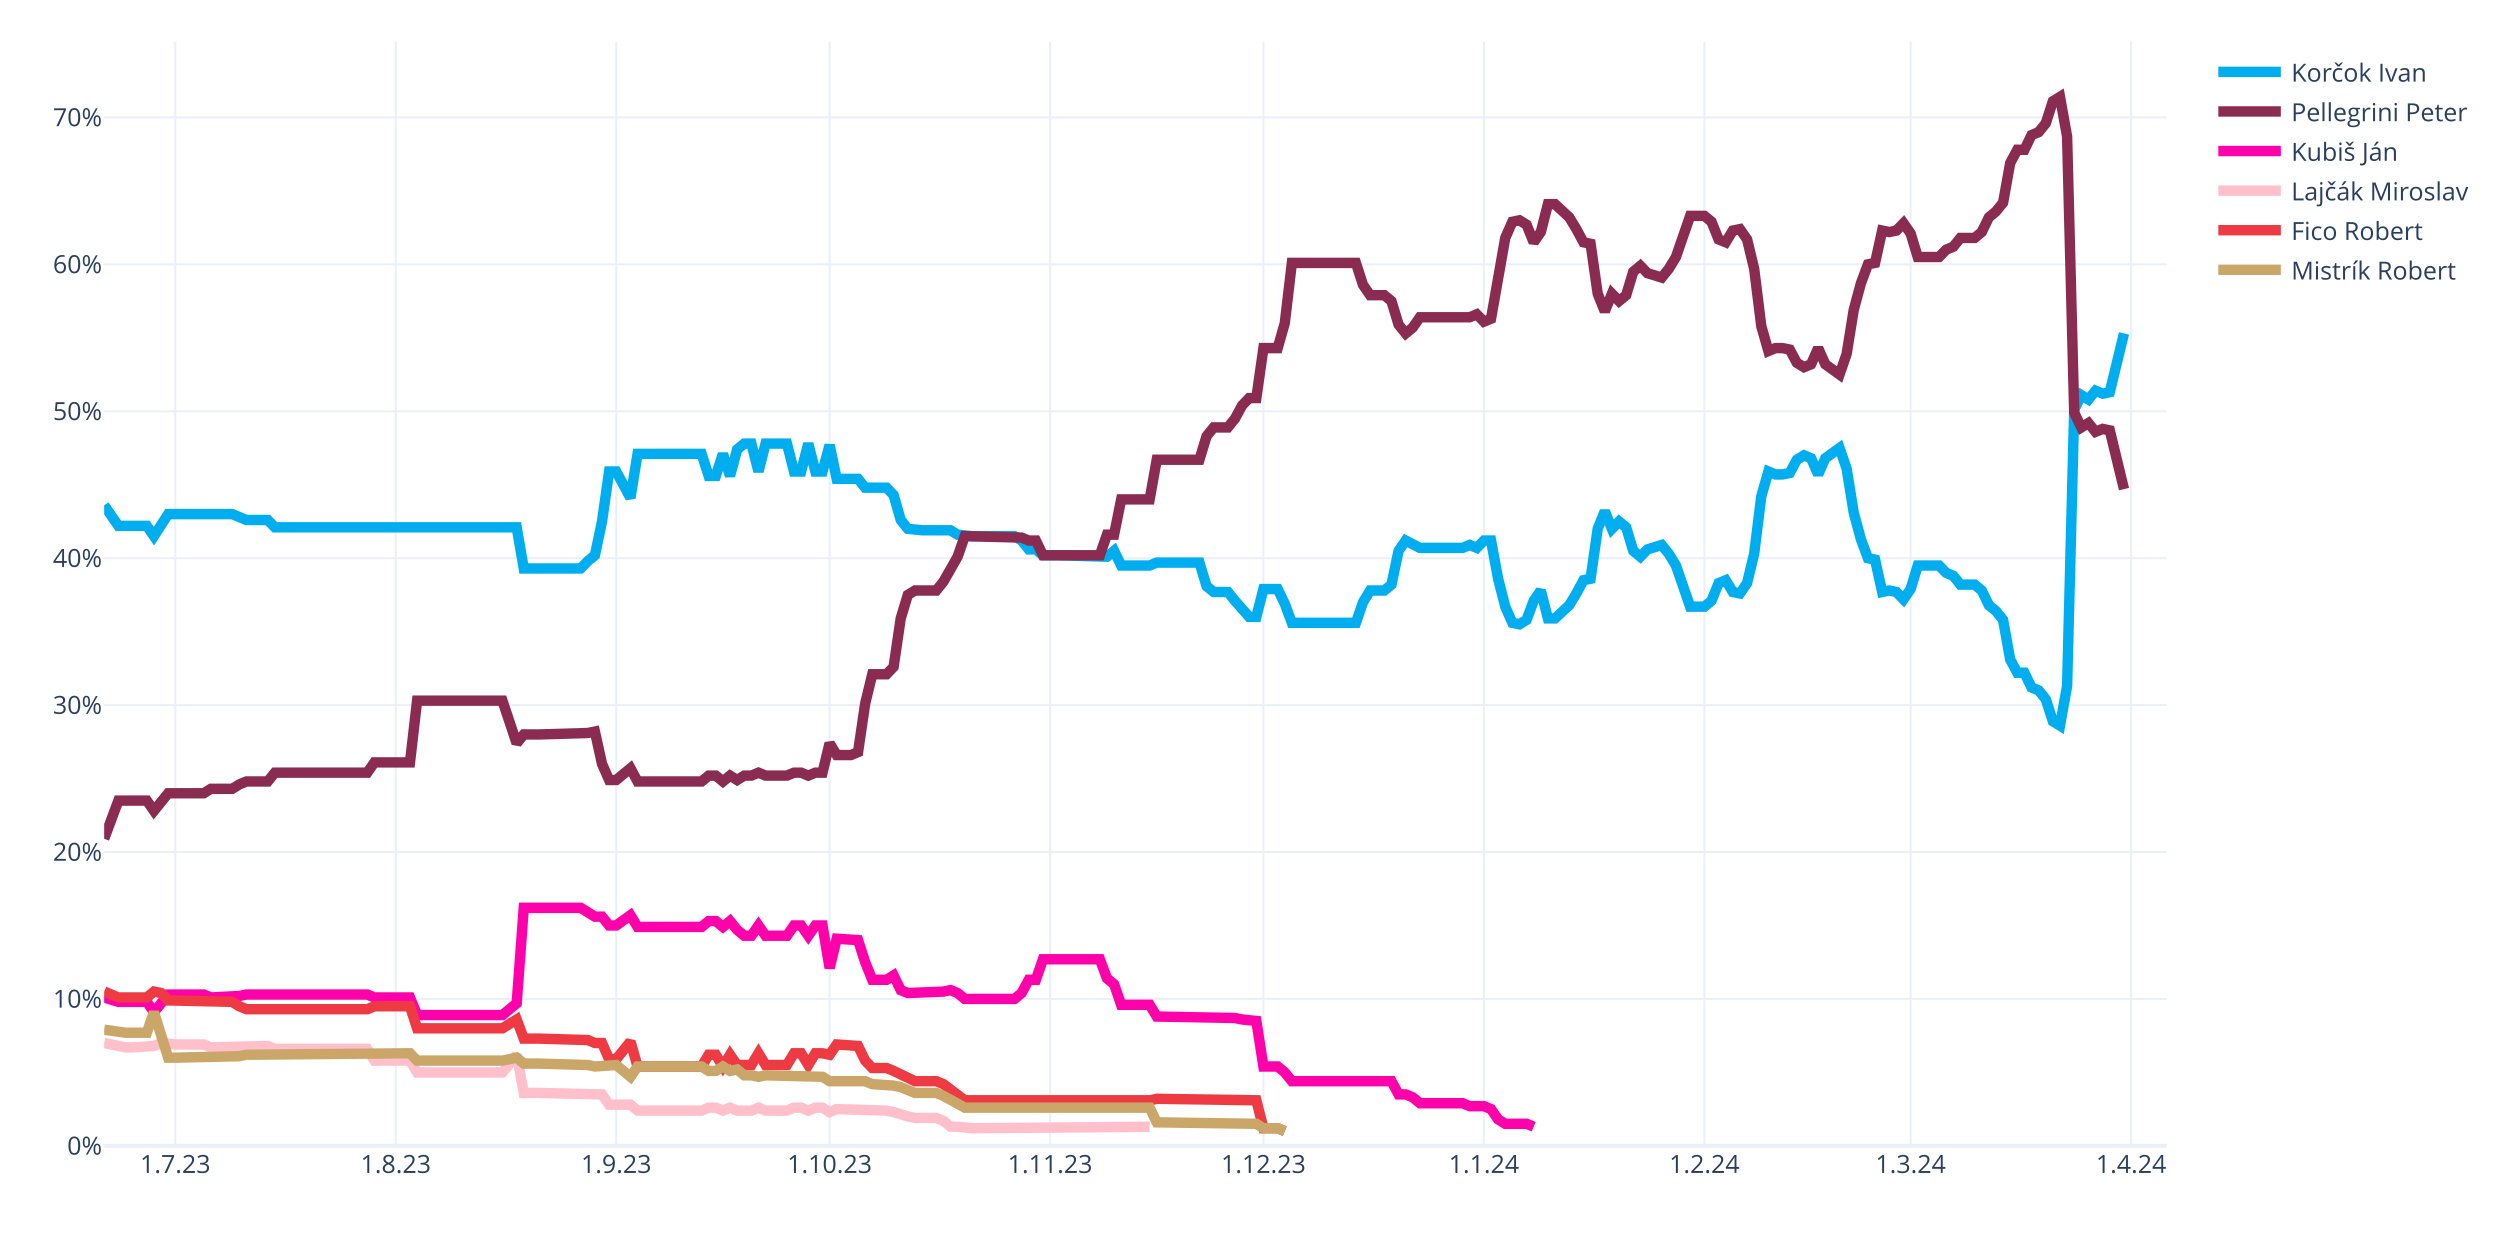
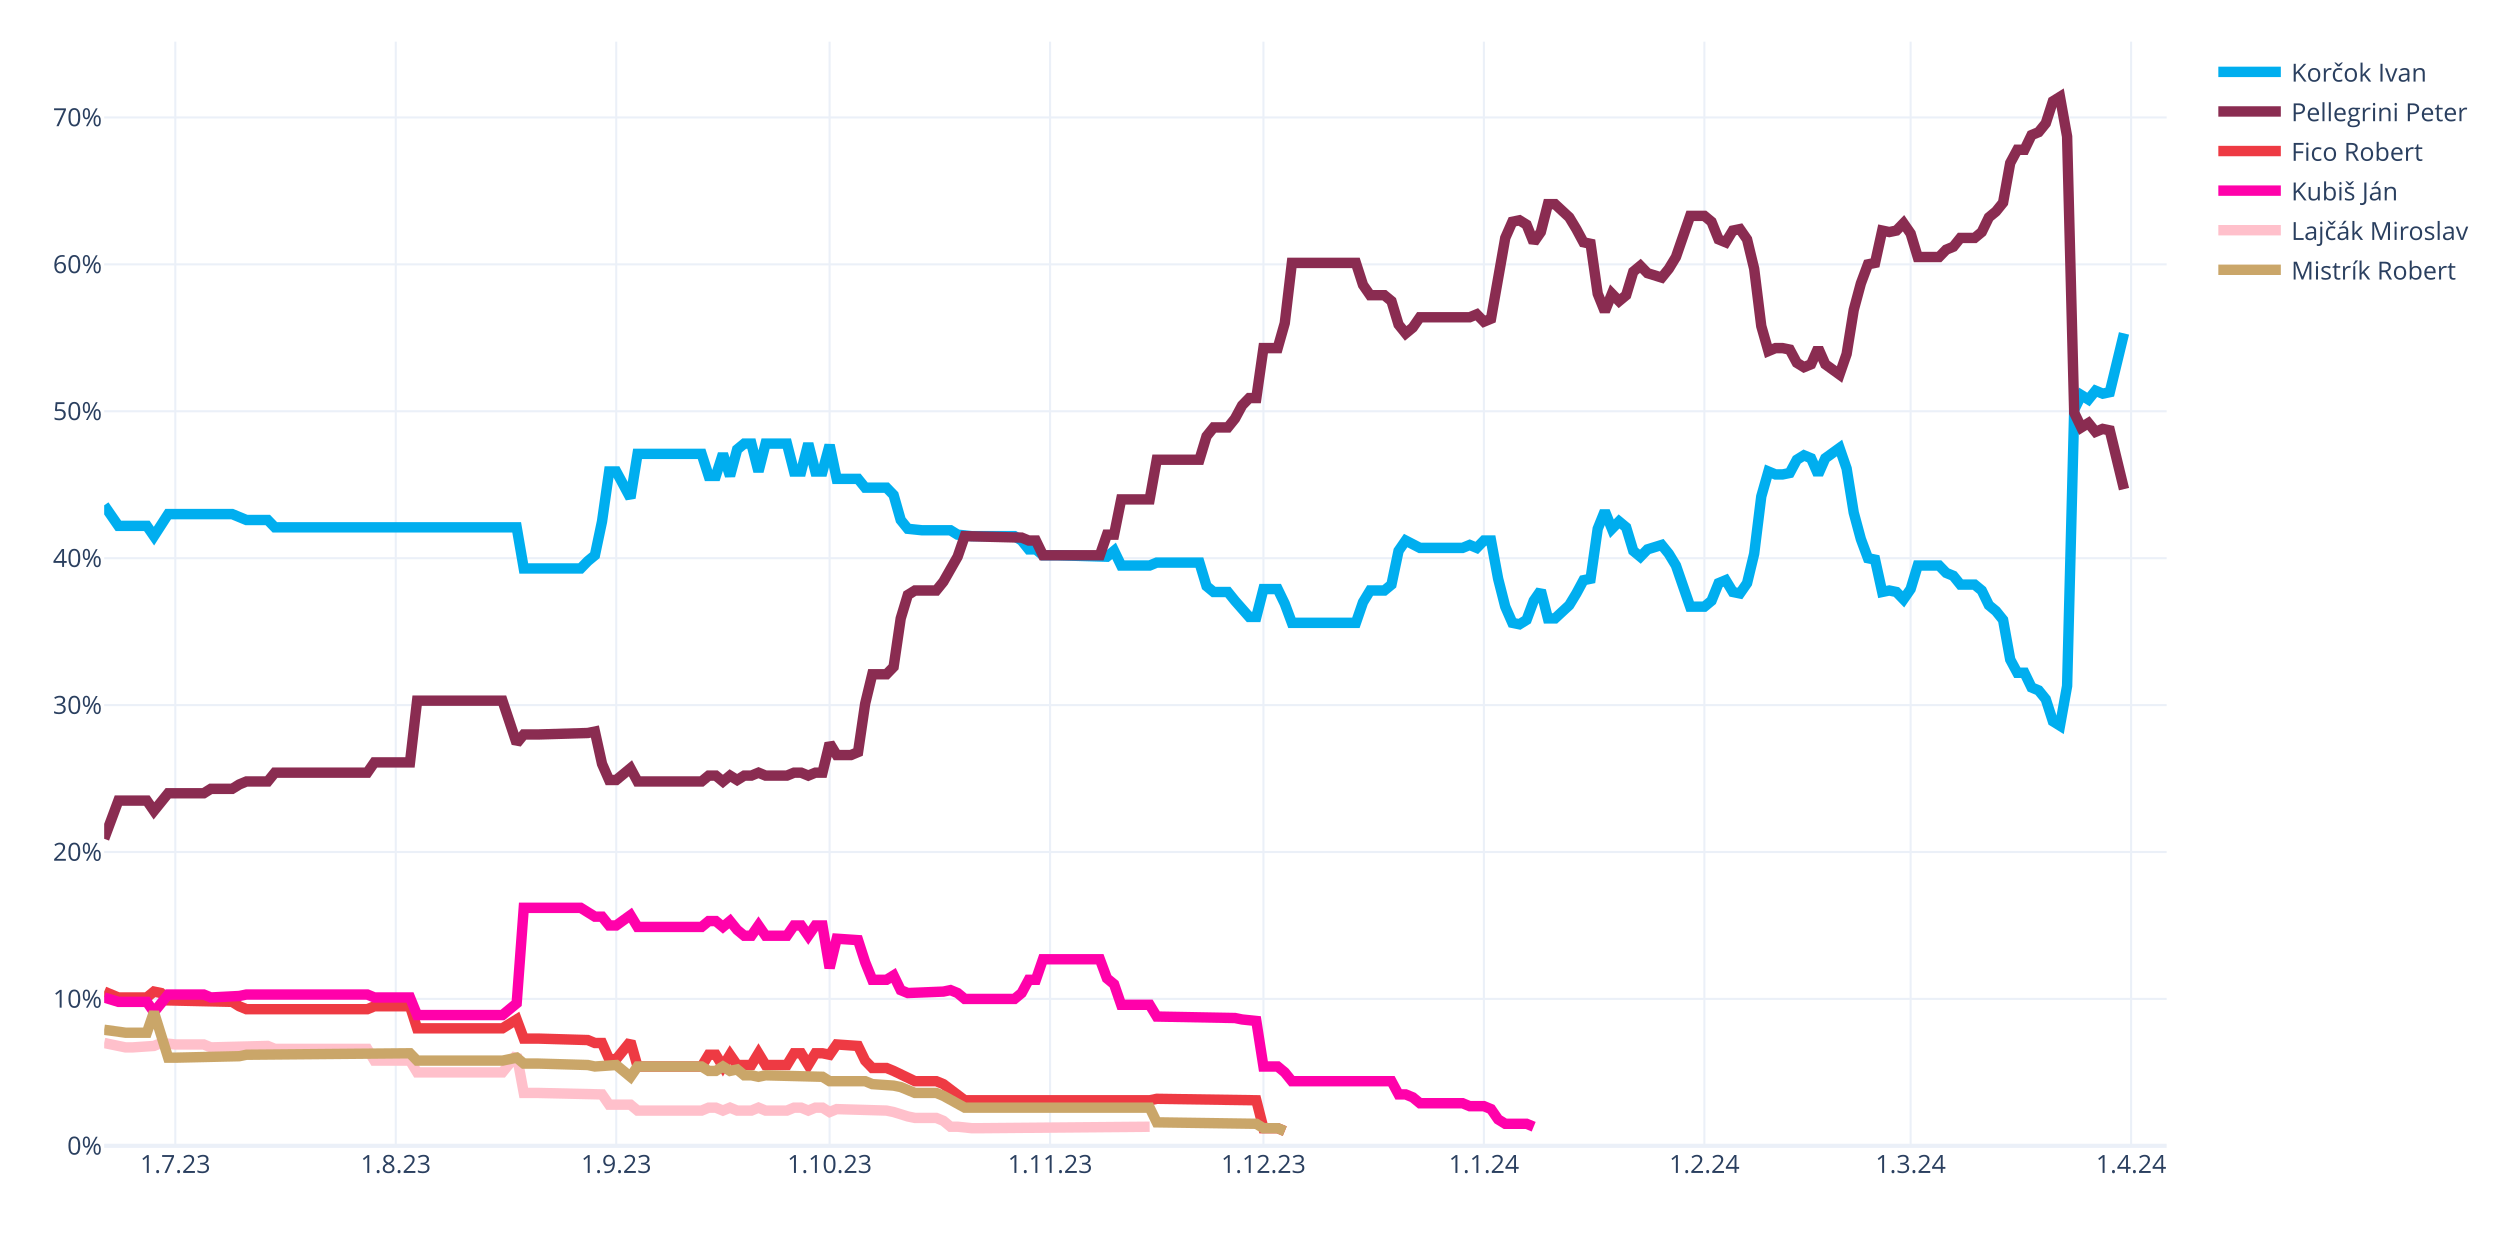
<svg xmlns="http://www.w3.org/2000/svg" class="main-svg" width="1200" height="600" style="" viewBox="0 0 1200 600">
  <rect x="0" y="0" width="1200" height="600" style="fill: rgb(255, 255, 255); fill-opacity: 1;" />
-   <defs id="defs-bdd391">
+   <defs id="defs-e4a5a3">
    <g class="clips">
-       <clipPath id="clipbdd391xyplot" class="plotclip">
+       <clipPath id="clipe4a5a3xyplot" class="plotclip">
        <rect width="990" height="530" />
      </clipPath>
-       <clipPath class="axesclip" id="clipbdd391x">
+       <clipPath class="axesclip" id="clipe4a5a3x">
        <rect x="50" y="0" width="990" height="600" />
      </clipPath>
-       <clipPath class="axesclip" id="clipbdd391y">
+       <clipPath class="axesclip" id="clipe4a5a3y">
        <rect x="0" y="20" width="1200" height="530" />
      </clipPath>
-       <clipPath class="axesclip" id="clipbdd391xy">
+       <clipPath class="axesclip" id="clipe4a5a3xy">
        <rect x="50" y="20" width="990" height="530" />
      </clipPath>
    </g>
    <g class="gradients" />
    <g class="patterns" />
  </defs>
  <g class="bglayer" />
  <g class="layer-below">
    <g class="imagelayer" />
    <g class="shapelayer" />
  </g>
  <g class="cartesianlayer">
    <g class="subplot xy">
      <g class="layer-subplot">
        <g class="shapelayer" />
        <g class="imagelayer" />
      </g>
      <g class="minor-gridlayer">
        <g class="x" />
        <g class="y" />
      </g>
      <g class="gridlayer">
        <g class="x">
          <path class="xgrid crisp" transform="translate(84.14,0)" d="M0,20v530" style="stroke: rgb(235, 240, 248); stroke-opacity: 1; stroke-width: 1px;" />
          <path class="xgrid crisp" transform="translate(189.97,0)" d="M0,20v530" style="stroke: rgb(235, 240, 248); stroke-opacity: 1; stroke-width: 1px;" />
          <path class="xgrid crisp" transform="translate(295.79,0)" d="M0,20v530" style="stroke: rgb(235, 240, 248); stroke-opacity: 1; stroke-width: 1px;" />
          <path class="xgrid crisp" transform="translate(398.21,0)" d="M0,20v530" style="stroke: rgb(235, 240, 248); stroke-opacity: 1; stroke-width: 1px;" />
          <path class="xgrid crisp" transform="translate(504.03,0)" d="M0,20v530" style="stroke: rgb(235, 240, 248); stroke-opacity: 1; stroke-width: 1px;" />
          <path class="xgrid crisp" transform="translate(606.45,0)" d="M0,20v530" style="stroke: rgb(235, 240, 248); stroke-opacity: 1; stroke-width: 1px;" />
          <path class="xgrid crisp" transform="translate(712.28,0)" d="M0,20v530" style="stroke: rgb(235, 240, 248); stroke-opacity: 1; stroke-width: 1px;" />
          <path class="xgrid crisp" transform="translate(818.1,0)" d="M0,20v530" style="stroke: rgb(235, 240, 248); stroke-opacity: 1; stroke-width: 1px;" />
          <path class="xgrid crisp" transform="translate(917.1,0)" d="M0,20v530" style="stroke: rgb(235, 240, 248); stroke-opacity: 1; stroke-width: 1px;" />
          <path class="xgrid crisp" transform="translate(1022.93,0)" d="M0,20v530" style="stroke: rgb(235, 240, 248); stroke-opacity: 1; stroke-width: 1px;" />
        </g>
        <g class="y">
          <path class="ygrid crisp" transform="translate(0,479.48)" d="M50,0h990" style="stroke: rgb(235, 240, 248); stroke-opacity: 1; stroke-width: 1px;" />
          <path class="ygrid crisp" transform="translate(0,408.96)" d="M50,0h990" style="stroke: rgb(235, 240, 248); stroke-opacity: 1; stroke-width: 1px;" />
          <path class="ygrid crisp" transform="translate(0,338.45)" d="M50,0h990" style="stroke: rgb(235, 240, 248); stroke-opacity: 1; stroke-width: 1px;" />
          <path class="ygrid crisp" transform="translate(0,267.93)" d="M50,0h990" style="stroke: rgb(235, 240, 248); stroke-opacity: 1; stroke-width: 1px;" />
          <path class="ygrid crisp" transform="translate(0,197.41)" d="M50,0h990" style="stroke: rgb(235, 240, 248); stroke-opacity: 1; stroke-width: 1px;" />
          <path class="ygrid crisp" transform="translate(0,126.89)" d="M50,0h990" style="stroke: rgb(235, 240, 248); stroke-opacity: 1; stroke-width: 1px;" />
          <path class="ygrid crisp" transform="translate(0,56.37)" d="M50,0h990" style="stroke: rgb(235, 240, 248); stroke-opacity: 1; stroke-width: 1px;" />
        </g>
      </g>
      <g class="zerolinelayer">
        <path class="yzl zl crisp" transform="translate(0,550)" d="M50,0h990" style="stroke: rgb(235, 240, 248); stroke-opacity: 1; stroke-width: 2px;" />
      </g>
      <g class="layer-between">
        <g class="shapelayer" />
        <g class="imagelayer" />
      </g>
      <path class="xlines-below" />
      <path class="ylines-below" />
      <g class="overlines-below" />
      <g class="xaxislayer-below" />
      <g class="yaxislayer-below" />
      <g class="overaxes-below" />
      <g class="overplot">
-         <g class="xy" transform="translate(50,20)" clip-path="url(#clipbdd391xyplot)">
+         <g class="xy" transform="translate(50,20)" clip-path="url(#clipe4a5a3xyplot)">
          <g class="scatterlayer mlayer">
-             <g class="trace scatter trace06e9ed" style="stroke-miterlimit: 2; opacity: 1;">
+             <g class="trace scatter tracec79ebb" style="stroke-miterlimit: 2; opacity: 1;">
              <g class="fills" />
              <g class="errorbars" />
              <g class="lines">
                <path class="js-line" d="M0,222.54L6.83,232.41L10.24,232.41L20.48,232.41L23.9,237.35L30.72,226.77L34.14,226.77L61.45,226.77L64.86,228.18L68.28,229.59L71.69,229.59L78.52,229.59L81.93,233.12L198,233.12L201.41,252.86L228.72,252.86L232.14,249.34L235.55,246.52L238.97,230.3L242.38,206.32L245.79,206.32L252.62,219.01L256.03,197.86L286.76,197.86L290.17,208.44L293.59,208.44L297,197.86L300.41,208.44L303.83,195.74L307.24,192.92L310.66,192.92L314.07,206.32L317.48,192.92L327.72,192.92L331.14,206.32L334.55,206.32L337.97,192.92L341.38,206.32L344.79,206.32L348.21,193.63L351.62,209.85L361.86,209.85L365.28,214.08L375.52,214.08L378.93,217.6L382.34,229.59L385.76,233.82L392.59,234.53L396,234.53L406.24,234.53L409.66,236.64L416.48,237.35L419.9,237.35L436.97,237.35L440.38,239.46L443.79,243.7L447.21,243.7L450.62,246.52L457.45,246.52L481.34,247.22L484.76,244.4L488.17,251.45L491.59,251.45L501.83,251.45L505.24,250.04L525.72,250.04L529.14,261.33L532.55,264.15L535.97,264.15L539.38,264.15L542.79,268.38L549.62,276.13L553.03,276.13L556.45,262.74L559.86,262.74L563.28,262.74L566.69,269.79L570.1,278.96L573.52,278.96L600.83,278.96L604.24,269.08L607.66,263.44L611.07,263.44L614.48,263.44L617.9,260.62L621.31,244.4L624.72,239.46L631.55,242.99L634.97,242.99L652.03,242.99L655.45,241.58L658.86,242.99L662.28,239.46L665.69,239.46L669.1,257.8L672.52,271.2L675.93,278.96L679.34,279.66L682.76,277.54L686.17,268.38L689.59,263.44L693,276.84L696.41,276.84L703.24,270.49L706.66,264.85L710.07,258.5L713.48,257.8L716.9,233.82L720.31,225.36L723.72,233.82L727.14,230.3L730.55,233.12L733.97,244.4L737.38,247.22L740.79,243.7L747.62,241.58L751.03,245.81L754.45,251.45L757.86,261.33L761.28,271.2L764.69,271.2L768.1,271.2L771.52,268.38L774.93,259.92L778.34,258.5L781.76,264.15L785.17,264.85L788.59,259.92L792,245.81L795.41,218.31L798.83,206.32L802.24,207.73L805.66,207.73L809.07,207.03L812.48,200.68L815.9,198.56L819.31,199.97L822.72,207.73L826.14,199.97L832.97,195.04L836.38,204.91L839.79,226.07L843.21,238.76L846.62,247.93L850.03,248.63L853.45,264.15L856.86,263.44L860.28,264.15L863.69,267.67L867.1,262.74L870.52,251.45L880.76,251.45L884.17,254.98L887.59,256.39L891,260.62L897.83,260.62L901.24,263.44L904.66,270.49L908.07,273.31L911.48,277.54L914.9,296.58L918.31,302.93L921.72,302.93L925.14,309.98L928.55,311.39L931.97,315.62L935.38,326.2L938.79,328.32L942.21,309.28L945.62,176.7L949.03,169.65L952.45,171.77L955.86,167.54L959.28,168.95L962.69,168.24L969.52,140.03" style="vector-effect: none; fill: none; stroke: rgb(0, 174, 239); stroke-opacity: 1; stroke-width: 5px; opacity: 1;" />
              </g>
              <g class="points" />
              <g class="text" />
            </g>
-             <g class="trace scatter trace69910f" style="stroke-miterlimit: 2; opacity: 1;">
+             <g class="trace scatter trace9ec24f" style="stroke-miterlimit: 2; opacity: 1;">
              <g class="fills" />
              <g class="errorbars" />
              <g class="lines">
                <path class="js-line" d="M0,382.62L6.83,364.28L10.24,364.28L20.48,364.28L23.9,369.22L30.72,360.76L34.14,360.76L47.79,360.76L51.21,358.64L61.45,358.64L64.86,356.53L68.28,355.11L71.69,355.11L78.52,355.11L81.93,350.88L126.31,350.88L129.72,345.95L146.79,345.95L150.21,316.33L191.17,316.33L198,336.78L201.41,332.55L208.24,332.55L232.14,331.84L235.55,331.14L238.97,346.65L242.38,354.41L245.79,354.41L249.21,351.59L252.62,348.77L256.03,355.11L286.76,355.11L290.17,352.29L293.59,352.29L297,355.11L300.41,352.29L303.83,354.41L307.24,352.29L310.66,352.29L314.07,350.88L317.48,352.29L327.72,352.29L331.14,350.88L334.55,350.88L337.97,352.29L341.38,350.88L344.79,350.88L348.21,336.78L351.62,342.42L358.45,342.42L361.86,341.01L365.28,317.74L368.69,303.64L375.52,303.64L378.93,300.11L382.34,276.84L385.76,265.56L389.17,263.44L392.59,263.44L399.41,263.44L402.83,259.21L409.66,247.22L413.07,237.35L440.38,238.05L443.79,239.46L447.21,239.46L450.62,246.52L477.93,246.52L481.34,236.64L484.76,236.64L488.17,219.72L501.83,219.72L505.24,200.68L525.72,200.68L529.14,189.4L532.55,185.17L535.97,185.17L539.38,185.17L542.79,180.93L546.21,174.59L549.62,171.06L553.03,171.06L556.45,147.09L563.28,147.09L566.69,135.1L570.1,106.19L573.52,106.19L600.83,106.19L604.24,116.76L607.66,121.7L611.07,121.7L614.48,121.7L617.9,124.52L621.31,135.8L624.72,140.03L628.14,137.21L631.55,132.28L655.45,132.28L658.86,130.87L662.28,134.39L665.69,132.98L672.52,94.2L675.93,86.44L679.34,85.74L682.76,87.85L686.17,96.31L689.59,91.38L693,77.98L696.41,77.98L703.24,84.32L706.66,89.97L710.07,96.31L713.48,97.02L716.9,120.99L720.31,129.46L723.72,120.99L727.14,124.52L730.55,121.7L733.97,110.42L737.38,107.6L740.79,111.12L747.62,113.24L751.03,109.01L754.45,103.36L757.86,93.49L761.28,83.62L764.69,83.62L768.1,83.62L771.52,86.44L774.93,94.9L778.34,96.31L781.76,90.67L785.17,89.97L788.59,94.9L792,109.01L795.41,136.51L798.83,148.5L802.24,147.09L805.66,147.09L809.07,147.79L812.48,154.14L815.9,156.25L819.31,154.84L822.72,147.09L826.14,154.84L832.97,159.78L836.38,149.91L839.79,128.75L843.21,116.06L846.62,106.89L850.03,106.19L853.45,90.67L856.86,91.38L860.28,90.67L863.69,87.15L867.1,92.08L870.52,103.36L880.76,103.36L884.17,99.84L887.59,98.43L891,94.2L897.83,94.2L901.24,91.38L904.66,84.32L908.07,81.5L911.48,77.27L914.9,58.23L918.31,51.89L921.72,51.89L925.14,44.83L928.55,43.42L931.97,39.19L935.38,28.62L938.79,26.5L942.21,45.54L945.62,178.11L949.03,185.17L952.45,183.05L955.86,187.28L959.28,185.87L962.69,186.58L969.52,214.78" style="vector-effect: none; fill: none; stroke: rgb(138, 44, 81); stroke-opacity: 1; stroke-width: 5px; opacity: 1;" />
              </g>
              <g class="points" />
              <g class="text" />
            </g>
-             <g class="trace scatter trace3a4a3b" style="stroke-miterlimit: 2; opacity: 1;">
+             <g class="trace scatter traceaf5506" style="stroke-miterlimit: 2; opacity: 1;">
+               <g class="fills" />
+               <g class="errorbars" />
+               <g class="lines">
+                 <path class="js-line" d="M0,455.96L6.83,458.78L10.24,458.78L20.48,458.78L23.9,455.96L27.31,456.66L30.72,460.19L61.45,460.89L64.86,463.01L68.28,464.42L71.69,464.42L126.31,464.42L129.72,463.01L146.79,463.01L150.21,473.59L191.17,473.59L198,469.35L201.41,478.52L208.24,478.52L232.14,479.23L235.55,480.64L238.97,480.64L242.38,488.39L245.79,488.39L249.21,484.16L252.62,479.93L256.03,491.92L286.76,491.92L290.17,486.28L293.59,486.28L297,491.92L300.41,486.28L303.83,491.21L310.66,491.21L314.07,485.57L317.48,491.21L320.9,491.21L327.72,491.21L331.14,485.57L334.55,485.57L337.97,491.21L341.38,485.57L344.79,485.57L348.21,486.28L351.62,481.34L361.86,482.05L365.28,489.1L368.69,492.63L372.1,492.63L375.52,492.63L378.93,494.04L389.17,498.97L392.59,498.97L399.41,498.97L402.83,500.38L413.07,508.14L416.48,508.14L501.83,508.14L505.24,507.43L553.03,508.14L556.45,521.54L563.28,521.54L566.69,522.95" style="vector-effect: none; fill: none; stroke: rgb(238, 58, 67); stroke-opacity: 1; stroke-width: 5px; opacity: 1;" />
+               </g>
+               <g class="points" />
+               <g class="text" />
+             </g>
+             <g class="trace scatter tracee99470" style="stroke-miterlimit: 2; opacity: 1;">
              <g class="fills" />
              <g class="errorbars" />
              <g class="lines">
                <path class="js-line" d="M0,458.78L6.83,460.89L10.24,460.89L20.48,460.89L23.9,465.83L30.72,457.37L34.14,457.37L47.79,457.37L51.21,458.78L64.86,458.07L68.28,457.37L126.31,457.37L129.72,458.78L146.79,458.78L150.21,467.24L191.17,467.24L198,461.6L201.41,415.76L208.24,415.76L228.72,415.76L232.14,417.88L235.55,419.99L238.97,419.99L242.38,424.22L245.79,424.22L252.62,419.29L256.03,424.93L286.76,424.93L290.17,422.11L293.59,422.11L297,424.93L300.41,422.11L303.83,426.34L307.24,429.16L310.66,429.16L314.07,424.22L317.48,429.16L327.72,429.16L331.14,424.22L334.55,424.22L337.97,429.16L341.38,424.22L344.79,424.22L348.21,444.67L351.62,430.57L361.86,431.27L365.28,441.85L368.69,450.31L372.1,450.31L375.52,450.31L378.93,448.2L382.34,455.25L385.76,456.66L402.83,455.96L406.24,455.25L409.66,456.66L413.07,459.48L436.97,459.48L440.38,456.66L443.79,450.31L447.21,450.31L450.62,440.44L457.45,440.44L477.93,440.44L481.34,449.61L484.76,452.43L488.17,462.3L501.83,462.3L505.24,467.94L542.79,468.65L546.21,469.35L553.03,470.06L556.45,491.92L563.28,491.92L566.69,494.74L570.1,498.97L573.52,498.97L617.9,498.97L621.31,505.32L624.72,505.32L628.14,506.73L631.55,509.55L634.97,509.55L652.03,509.55L655.45,510.96L662.28,510.96L665.69,512.37L669.1,517.31L672.52,519.42L682.76,519.42L686.17,520.83" style="vector-effect: none; fill: none; stroke: rgb(255, 1, 170); stroke-opacity: 1; stroke-width: 5px; opacity: 1;" />
              </g>
              <g class="points" />
              <g class="text" />
            </g>
-             <g class="trace scatter trace1a9a92" style="stroke-miterlimit: 2; opacity: 1;">
+             <g class="trace scatter trace7b05cb" style="stroke-miterlimit: 2; opacity: 1;">
              <g class="fills" />
              <g class="errorbars" />
              <g class="lines">
                <path class="js-line" d="M0,480.64L10.24,482.75L13.66,482.75L23.9,482.05L27.31,480.64L34.14,481.34L37.55,481.34L47.79,481.34L51.21,482.75L78.52,482.05L81.93,483.46L126.31,483.46L129.72,489.1L146.79,489.1L150.21,494.74L191.17,494.74L198,486.28L201.41,504.61L208.24,504.61L238.97,505.32L242.38,510.25L252.62,510.25L256.03,513.08L286.76,513.08L290.17,511.67L293.59,511.67L297,513.08L300.41,511.67L303.83,513.08L310.66,513.08L314.07,511.67L317.48,513.08L320.9,513.08L327.72,513.08L331.14,511.67L334.55,511.67L337.97,513.08L341.38,511.67L344.79,511.67L348.21,513.78L351.62,512.37L375.52,513.08L378.93,513.78L385.76,515.9L389.17,516.6L399.41,516.6L402.83,518.01L406.24,520.83L409.66,520.83L416.48,521.54L419.9,521.54L501.83,520.83" style="vector-effect: none; fill: none; stroke: rgb(255, 192, 203); stroke-opacity: 1; stroke-width: 5px; opacity: 1;" />
              </g>
              <g class="points" />
              <g class="text" />
            </g>
-             <g class="trace scatter trace4be75b" style="stroke-miterlimit: 2; opacity: 1;">
-               <g class="fills" />
-               <g class="errorbars" />
-               <g class="lines">
-                 <path class="js-line" d="M0,455.96L6.83,458.78L10.24,458.78L20.48,458.78L23.9,455.96L27.31,456.66L30.72,460.19L61.45,460.89L64.86,463.01L68.28,464.42L71.69,464.42L126.31,464.42L129.72,463.01L146.79,463.01L150.21,473.59L191.17,473.59L198,469.35L201.41,478.52L208.24,478.52L232.14,479.23L235.55,480.64L238.97,480.64L242.38,488.39L245.79,488.39L249.21,484.16L252.62,479.93L256.03,491.92L286.76,491.92L290.17,486.28L293.59,486.28L297,491.92L300.41,486.28L303.83,491.21L310.66,491.21L314.07,485.57L317.48,491.21L320.9,491.21L327.72,491.21L331.14,485.57L334.55,485.57L337.97,491.21L341.38,485.57L344.79,485.57L348.21,486.28L351.62,481.34L361.86,482.05L365.28,489.1L368.69,492.63L372.1,492.63L375.52,492.63L378.93,494.04L389.17,498.97L392.59,498.97L399.41,498.97L402.83,500.38L413.07,508.14L416.48,508.14L501.83,508.14L505.24,507.43L553.03,508.14L556.45,521.54L563.28,521.54L566.69,522.95" style="vector-effect: none; fill: none; stroke: rgb(238, 58, 67); stroke-opacity: 1; stroke-width: 5px; opacity: 1;" />
-               </g>
-               <g class="points" />
-               <g class="text" />
-             </g>
-             <g class="trace scatter trace3503f1" style="stroke-miterlimit: 2; opacity: 1;">
+             <g class="trace scatter trace7d6366" style="stroke-miterlimit: 2; opacity: 1;">
              <g class="fills" />
              <g class="errorbars" />
              <g class="lines">
                <path class="js-line" d="M0,474.29L10.24,475.7L13.66,475.7L20.48,475.7L23.9,465.83L30.72,487.69L34.14,487.69L64.86,486.98L68.28,486.28L146.79,485.57L150.21,489.1L191.17,489.1L198,487.69L201.41,490.51L208.24,490.51L232.14,491.21L235.55,491.92L245.79,491.21L249.21,494.04L252.62,496.86L256.03,491.92L286.76,491.92L290.17,494.04L293.59,494.04L297,491.92L300.41,494.04L303.83,493.33L307.24,496.15L310.66,496.15L314.07,496.86L317.48,496.15L344.79,496.86L348.21,498.97L365.28,498.97L368.69,500.38L378.93,501.09L382.34,501.79L389.17,504.61L392.59,504.61L399.41,504.61L402.83,506.02L413.07,511.67L416.48,511.67L501.83,511.67L505.24,518.72L553.03,519.42L556.45,521.54L563.28,521.54L566.69,522.95" style="vector-effect: none; fill: none; stroke: rgb(202, 166, 105); stroke-opacity: 1; stroke-width: 5px; opacity: 1;" />
              </g>
              <g class="points" />
              <g class="text" />
            </g>
          </g>
        </g>
      </g>
      <path class="xlines-above crisp" d="M0,0" style="fill: none;" />
      <path class="ylines-above crisp" d="M0,0" style="fill: none;" />
      <g class="overlines-above" />
      <g class="xaxislayer-above">
        <g class="xtick">
          <text text-anchor="middle" x="0" y="563" transform="translate(84.14,0)" style="font-family: 'Open Sans', verdana, arial, sans-serif; font-size: 12px; fill: rgb(42, 63, 95); fill-opacity: 1; white-space: pre; opacity: 1;">1.7.23</text>
        </g>
        <g class="xtick">
          <text text-anchor="middle" x="0" y="563" style="font-family: 'Open Sans', verdana, arial, sans-serif; font-size: 12px; fill: rgb(42, 63, 95); fill-opacity: 1; white-space: pre; opacity: 1;" transform="translate(189.97,0)">1.8.23</text>
        </g>
        <g class="xtick">
          <text text-anchor="middle" x="0" y="563" style="font-family: 'Open Sans', verdana, arial, sans-serif; font-size: 12px; fill: rgb(42, 63, 95); fill-opacity: 1; white-space: pre; opacity: 1;" transform="translate(295.79,0)">1.9.23</text>
        </g>
        <g class="xtick">
          <text text-anchor="middle" x="0" y="563" style="font-family: 'Open Sans', verdana, arial, sans-serif; font-size: 12px; fill: rgb(42, 63, 95); fill-opacity: 1; white-space: pre; opacity: 1;" transform="translate(398.21,0)">1.10.23</text>
        </g>
        <g class="xtick">
          <text text-anchor="middle" x="0" y="563" style="font-family: 'Open Sans', verdana, arial, sans-serif; font-size: 12px; fill: rgb(42, 63, 95); fill-opacity: 1; white-space: pre; opacity: 1;" transform="translate(504.03,0)">1.11.23</text>
        </g>
        <g class="xtick">
          <text text-anchor="middle" x="0" y="563" style="font-family: 'Open Sans', verdana, arial, sans-serif; font-size: 12px; fill: rgb(42, 63, 95); fill-opacity: 1; white-space: pre; opacity: 1;" transform="translate(606.45,0)">1.12.23</text>
        </g>
        <g class="xtick">
          <text text-anchor="middle" x="0" y="563" style="font-family: 'Open Sans', verdana, arial, sans-serif; font-size: 12px; fill: rgb(42, 63, 95); fill-opacity: 1; white-space: pre; opacity: 1;" transform="translate(712.28,0)">1.1.24</text>
        </g>
        <g class="xtick">
          <text text-anchor="middle" x="0" y="563" style="font-family: 'Open Sans', verdana, arial, sans-serif; font-size: 12px; fill: rgb(42, 63, 95); fill-opacity: 1; white-space: pre; opacity: 1;" transform="translate(818.1,0)">1.2.24</text>
        </g>
        <g class="xtick">
          <text text-anchor="middle" x="0" y="563" style="font-family: 'Open Sans', verdana, arial, sans-serif; font-size: 12px; fill: rgb(42, 63, 95); fill-opacity: 1; white-space: pre; opacity: 1;" transform="translate(917.1,0)">1.3.24</text>
        </g>
        <g class="xtick">
          <text text-anchor="middle" x="0" y="563" style="font-family: 'Open Sans', verdana, arial, sans-serif; font-size: 12px; fill: rgb(42, 63, 95); fill-opacity: 1; white-space: pre; opacity: 1;" transform="translate(1022.93,0)">1.4.24</text>
        </g>
      </g>
      <g class="yaxislayer-above">
        <g class="ytick">
          <text text-anchor="end" x="49" y="4.2" transform="translate(0,550)" style="font-family: 'Open Sans', verdana, arial, sans-serif; font-size: 12px; fill: rgb(42, 63, 95); fill-opacity: 1; white-space: pre; opacity: 1;">0%</text>
        </g>
        <g class="ytick">
          <text text-anchor="end" x="49" y="4.2" style="font-family: 'Open Sans', verdana, arial, sans-serif; font-size: 12px; fill: rgb(42, 63, 95); fill-opacity: 1; white-space: pre; opacity: 1;" transform="translate(0,479.48)">10%</text>
        </g>
        <g class="ytick">
          <text text-anchor="end" x="49" y="4.2" style="font-family: 'Open Sans', verdana, arial, sans-serif; font-size: 12px; fill: rgb(42, 63, 95); fill-opacity: 1; white-space: pre; opacity: 1;" transform="translate(0,408.96)">20%</text>
        </g>
        <g class="ytick">
          <text text-anchor="end" x="49" y="4.2" style="font-family: 'Open Sans', verdana, arial, sans-serif; font-size: 12px; fill: rgb(42, 63, 95); fill-opacity: 1; white-space: pre; opacity: 1;" transform="translate(0,338.45)">30%</text>
        </g>
        <g class="ytick">
          <text text-anchor="end" x="49" y="4.2" style="font-family: 'Open Sans', verdana, arial, sans-serif; font-size: 12px; fill: rgb(42, 63, 95); fill-opacity: 1; white-space: pre; opacity: 1;" transform="translate(0,267.93)">40%</text>
        </g>
        <g class="ytick">
          <text text-anchor="end" x="49" y="4.2" style="font-family: 'Open Sans', verdana, arial, sans-serif; font-size: 12px; fill: rgb(42, 63, 95); fill-opacity: 1; white-space: pre; opacity: 1;" transform="translate(0,197.41)">50%</text>
        </g>
        <g class="ytick">
          <text text-anchor="end" x="49" y="4.2" style="font-family: 'Open Sans', verdana, arial, sans-serif; font-size: 12px; fill: rgb(42, 63, 95); fill-opacity: 1; white-space: pre; opacity: 1;" transform="translate(0,126.89)">60%</text>
        </g>
        <g class="ytick">
          <text text-anchor="end" x="49" y="4.2" style="font-family: 'Open Sans', verdana, arial, sans-serif; font-size: 12px; fill: rgb(42, 63, 95); fill-opacity: 1; white-space: pre; opacity: 1;" transform="translate(0,56.37)">70%</text>
        </g>
      </g>
      <g class="overaxes-above" />
    </g>
  </g>
  <g class="polarlayer" />
  <g class="smithlayer" />
  <g class="ternarylayer" />
  <g class="geolayer" />
  <g class="funnelarealayer" />
  <g class="pielayer" />
  <g class="iciclelayer" />
  <g class="treemaplayer" />
  <g class="sunburstlayer" />
  <g class="glimages" />
-   <defs id="topdefs-bdd391">
+   <defs id="topdefs-e4a5a3">
    <g class="clips" />
-     <clipPath id="legendbdd391">
+     <clipPath id="legende4a5a3">
      <rect width="128" height="124" x="0" y="0" />
    </clipPath>
  </defs>
  <g class="layer-above">
    <g class="imagelayer" />
    <g class="shapelayer" />
  </g>
  <g class="infolayer">
    <g class="legend" pointer-events="all" transform="translate(1059.8,20)">
      <rect class="bg" shape-rendering="crispEdges" style="stroke: rgb(68, 68, 68); stroke-opacity: 1; fill: rgb(255, 255, 255); fill-opacity: 1; stroke-width: 0px;" width="128" height="124" x="0" y="0" />
-       <g class="scrollbox" transform="" clip-path="url(#legendbdd391)">
+       <g class="scrollbox" transform="" clip-path="url(#legende4a5a3)">
        <g class="groups">
          <g class="traces" transform="translate(0,14.5)" style="opacity: 1;">
            <text class="legendtext" text-anchor="start" x="40" y="4.68" style="font-family: 'Open Sans', verdana, arial, sans-serif; font-size: 12px; fill: rgb(42, 63, 95); fill-opacity: 1; white-space: pre;">Korčok Ivan</text>
            <g class="layers" style="opacity: 1;">
              <g class="legendfill" />
              <g class="legendlines">
                <path class="js-line" d="M5,0h30" style="fill: none; stroke: rgb(0, 174, 239); stroke-opacity: 1; stroke-width: 5px;" />
              </g>
              <g class="legendsymbols">
                <g class="legendpoints" />
              </g>
            </g>
            <rect class="legendtoggle" x="0" y="-9.5" width="122.703" height="19" style="fill: rgb(0, 0, 0); fill-opacity: 0;" />
          </g>
          <g class="traces" transform="translate(0,33.5)" style="opacity: 1;">
            <text class="legendtext" text-anchor="start" x="40" y="4.68" style="font-family: 'Open Sans', verdana, arial, sans-serif; font-size: 12px; fill: rgb(42, 63, 95); fill-opacity: 1; white-space: pre;">Pellegrini Peter</text>
            <g class="layers" style="opacity: 1;">
              <g class="legendfill" />
              <g class="legendlines">
                <path class="js-line" d="M5,0h30" style="fill: none; stroke: rgb(138, 44, 81); stroke-opacity: 1; stroke-width: 5px;" />
              </g>
              <g class="legendsymbols">
                <g class="legendpoints" />
              </g>
            </g>
            <rect class="legendtoggle" x="0" y="-9.5" width="122.703" height="19" style="fill: rgb(0, 0, 0); fill-opacity: 0;" />
          </g>
          <g class="traces" transform="translate(0,52.5)" style="opacity: 1;">
+             <text class="legendtext" text-anchor="start" x="40" y="4.68" style="font-family: 'Open Sans', verdana, arial, sans-serif; font-size: 12px; fill: rgb(42, 63, 95); fill-opacity: 1; white-space: pre;">Fico Robert</text>
+             <g class="layers" style="opacity: 1;">
+               <g class="legendfill" />
+               <g class="legendlines">
+                 <path class="js-line" d="M5,0h30" style="fill: none; stroke: rgb(238, 58, 67); stroke-opacity: 1; stroke-width: 5px;" />
+               </g>
+               <g class="legendsymbols">
+                 <g class="legendpoints" />
+               </g>
+             </g>
+             <rect class="legendtoggle" x="0" y="-9.5" width="122.703" height="19" style="fill: rgb(0, 0, 0); fill-opacity: 0;" />
+           </g>
+           <g class="traces" transform="translate(0,71.5)" style="opacity: 1;">
            <text class="legendtext" text-anchor="start" x="40" y="4.68" style="font-family: 'Open Sans', verdana, arial, sans-serif; font-size: 12px; fill: rgb(42, 63, 95); fill-opacity: 1; white-space: pre;">Kubiš Ján</text>
            <g class="layers" style="opacity: 1;">
              <g class="legendfill" />
              <g class="legendlines">
                <path class="js-line" d="M5,0h30" style="fill: none; stroke: rgb(255, 1, 170); stroke-opacity: 1; stroke-width: 5px;" />
              </g>
              <g class="legendsymbols">
                <g class="legendpoints" />
              </g>
            </g>
            <rect class="legendtoggle" x="0" y="-9.5" width="122.703" height="19" style="fill: rgb(0, 0, 0); fill-opacity: 0;" />
          </g>
-           <g class="traces" transform="translate(0,71.5)" style="opacity: 1;">
+           <g class="traces" transform="translate(0,90.5)" style="opacity: 1;">
            <text class="legendtext" text-anchor="start" x="40" y="4.68" style="font-family: 'Open Sans', verdana, arial, sans-serif; font-size: 12px; fill: rgb(42, 63, 95); fill-opacity: 1; white-space: pre;">Lajčák Miroslav</text>
            <g class="layers" style="opacity: 1;">
              <g class="legendfill" />
              <g class="legendlines">
                <path class="js-line" d="M5,0h30" style="fill: none; stroke: rgb(255, 192, 203); stroke-opacity: 1; stroke-width: 5px;" />
-               </g>
-               <g class="legendsymbols">
-                 <g class="legendpoints" />
-               </g>
-             </g>
-             <rect class="legendtoggle" x="0" y="-9.5" width="122.703" height="19" style="fill: rgb(0, 0, 0); fill-opacity: 0;" />
-           </g>
-           <g class="traces" transform="translate(0,90.5)" style="opacity: 1;">
-             <text class="legendtext" text-anchor="start" x="40" y="4.68" style="font-family: 'Open Sans', verdana, arial, sans-serif; font-size: 12px; fill: rgb(42, 63, 95); fill-opacity: 1; white-space: pre;">Fico Robert</text>
-             <g class="layers" style="opacity: 1;">
-               <g class="legendfill" />
-               <g class="legendlines">
-                 <path class="js-line" d="M5,0h30" style="fill: none; stroke: rgb(238, 58, 67); stroke-opacity: 1; stroke-width: 5px;" />
              </g>
              <g class="legendsymbols">
                <g class="legendpoints" />
              </g>
            </g>
            <rect class="legendtoggle" x="0" y="-9.5" width="122.703" height="19" style="fill: rgb(0, 0, 0); fill-opacity: 0;" />
          </g>
          <g class="traces" transform="translate(0,109.5)" style="opacity: 1;">
            <text class="legendtext" text-anchor="start" x="40" y="4.68" style="font-family: 'Open Sans', verdana, arial, sans-serif; font-size: 12px; fill: rgb(42, 63, 95); fill-opacity: 1; white-space: pre;">Mistrík Robert</text>
            <g class="layers" style="opacity: 1;">
              <g class="legendfill" />
              <g class="legendlines">
                <path class="js-line" d="M5,0h30" style="fill: none; stroke: rgb(202, 166, 105); stroke-opacity: 1; stroke-width: 5px;" />
              </g>
              <g class="legendsymbols">
                <g class="legendpoints" />
              </g>
            </g>
            <rect class="legendtoggle" x="0" y="-9.5" width="122.703" height="19" style="fill: rgb(0, 0, 0); fill-opacity: 0;" />
          </g>
        </g>
      </g>
      <rect class="scrollbar" rx="20" ry="3" width="0" height="0" style="fill: rgb(128, 139, 164); fill-opacity: 1;" x="0" y="0" />
    </g>
    <g class="g-gtitle" />
    <g class="g-xtitle" />
    <g class="g-ytitle" />
  </g>
</svg>
